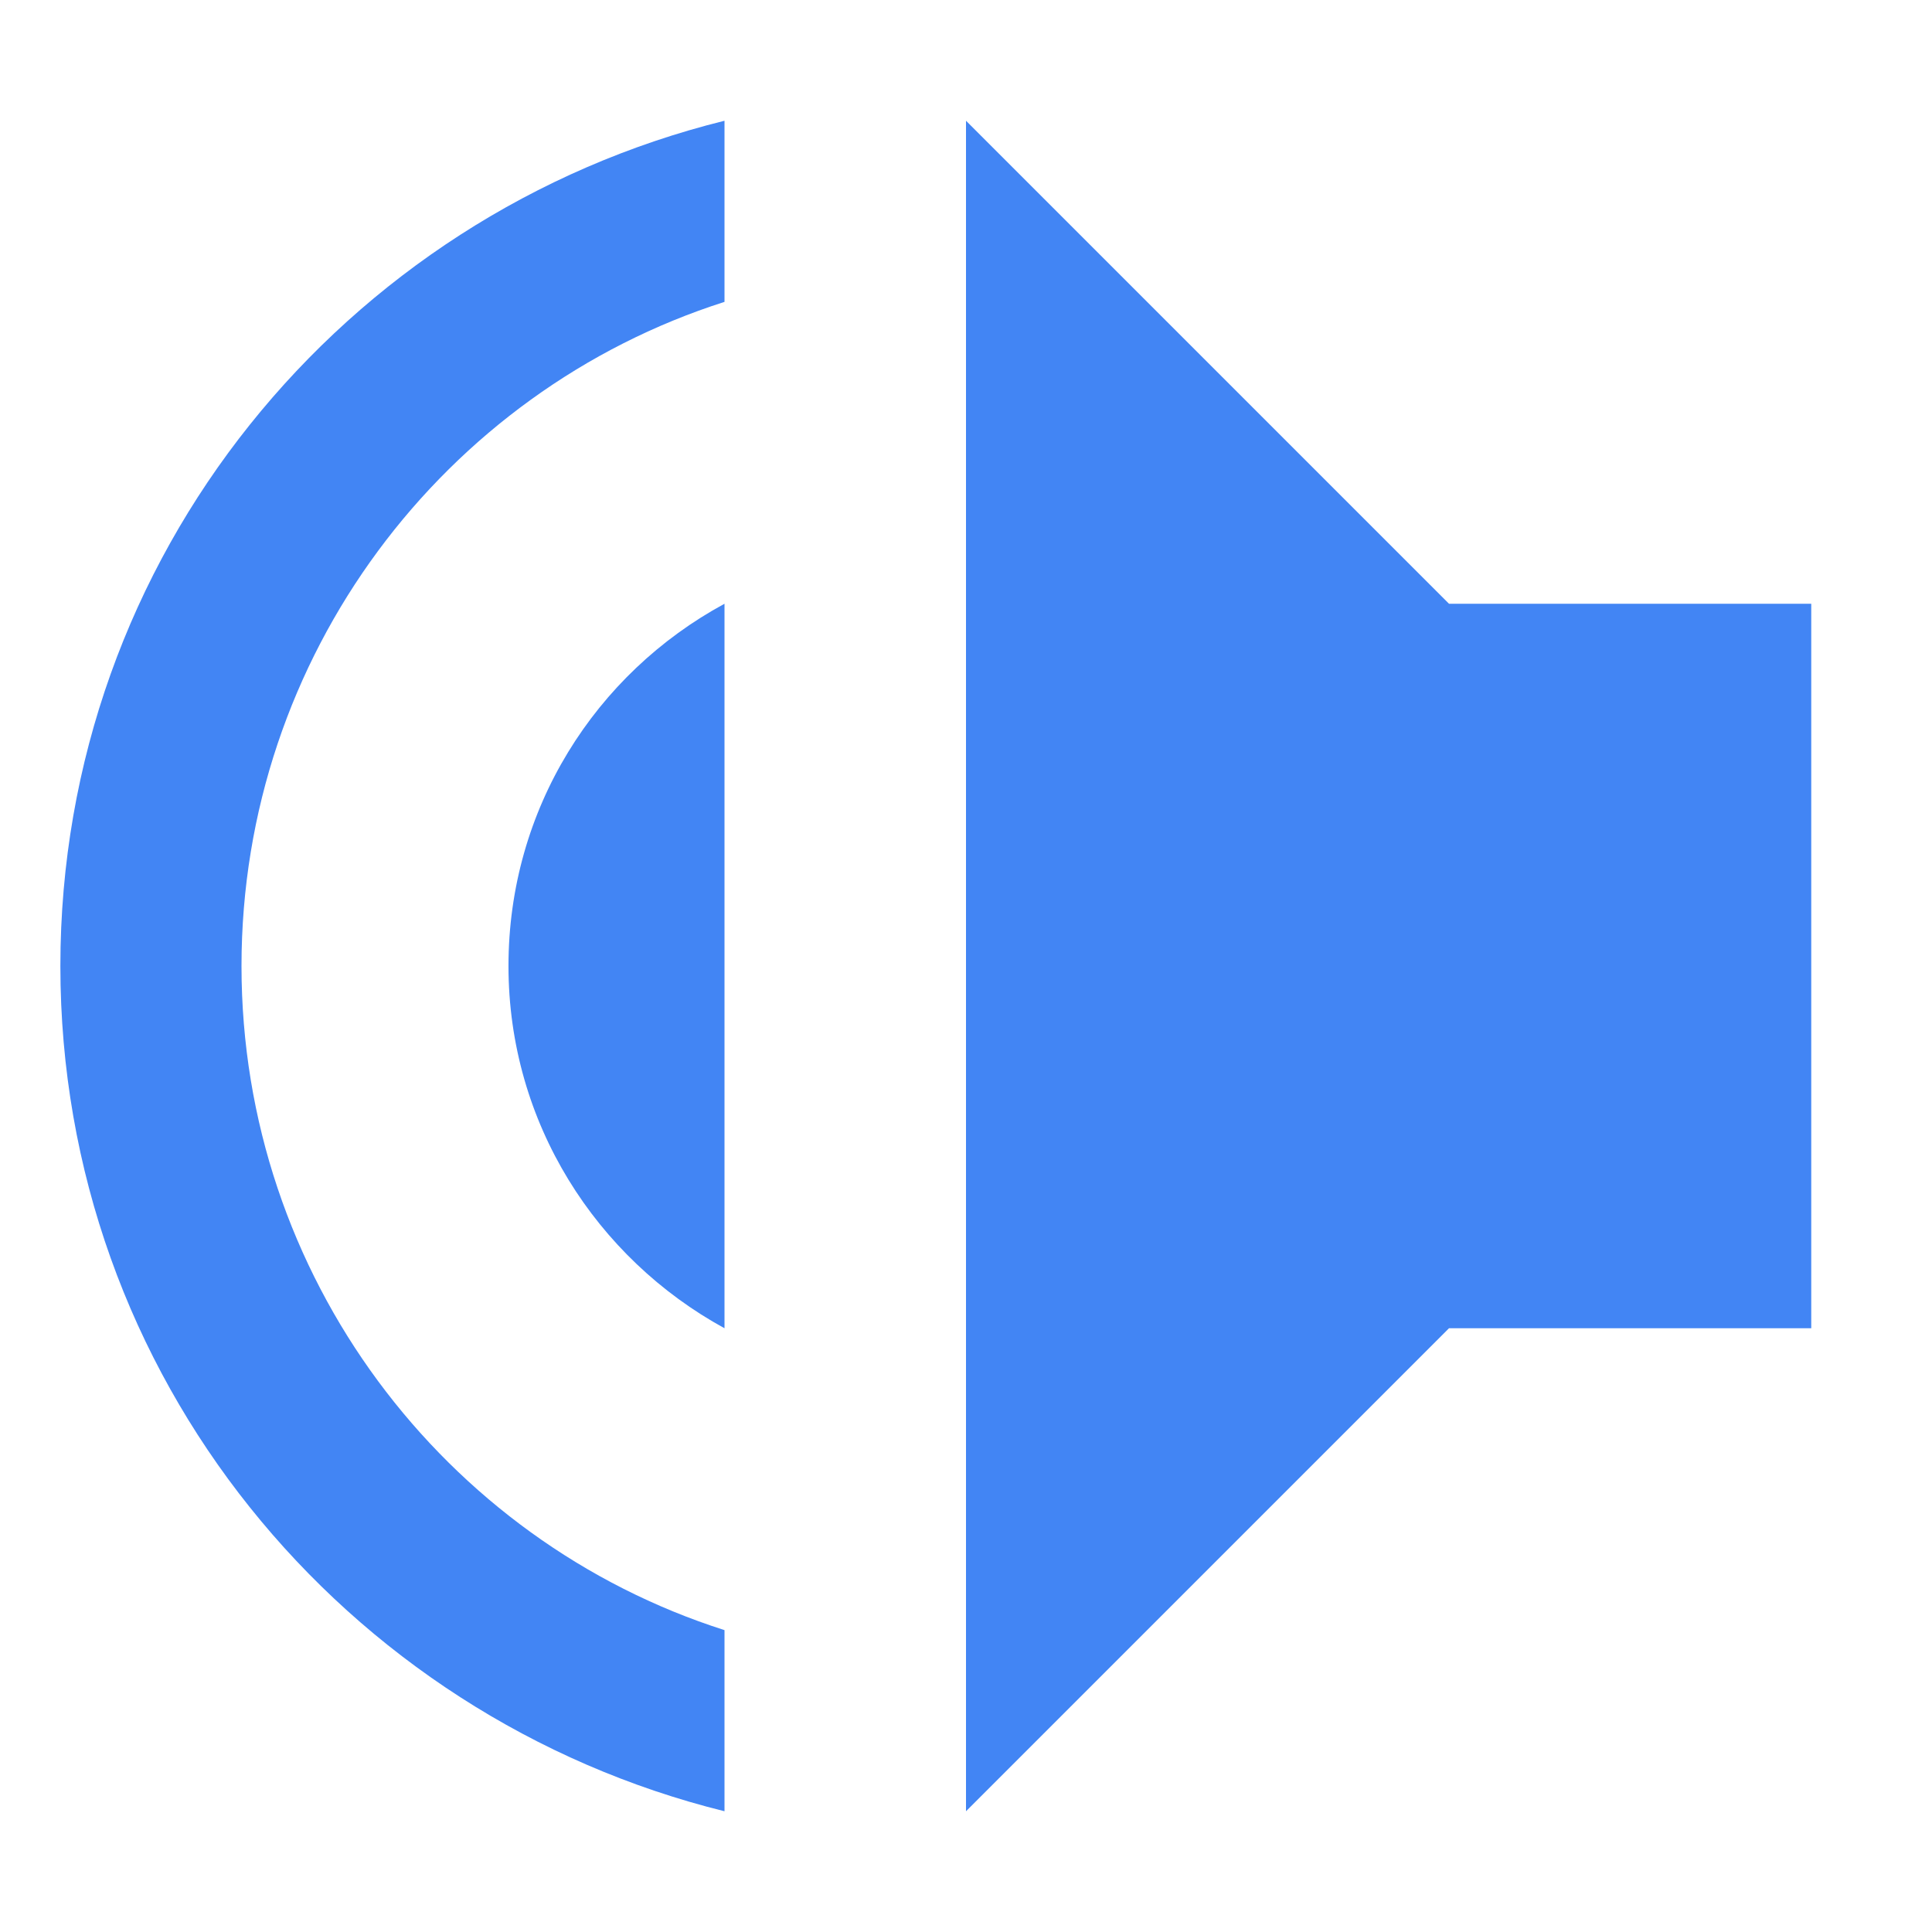
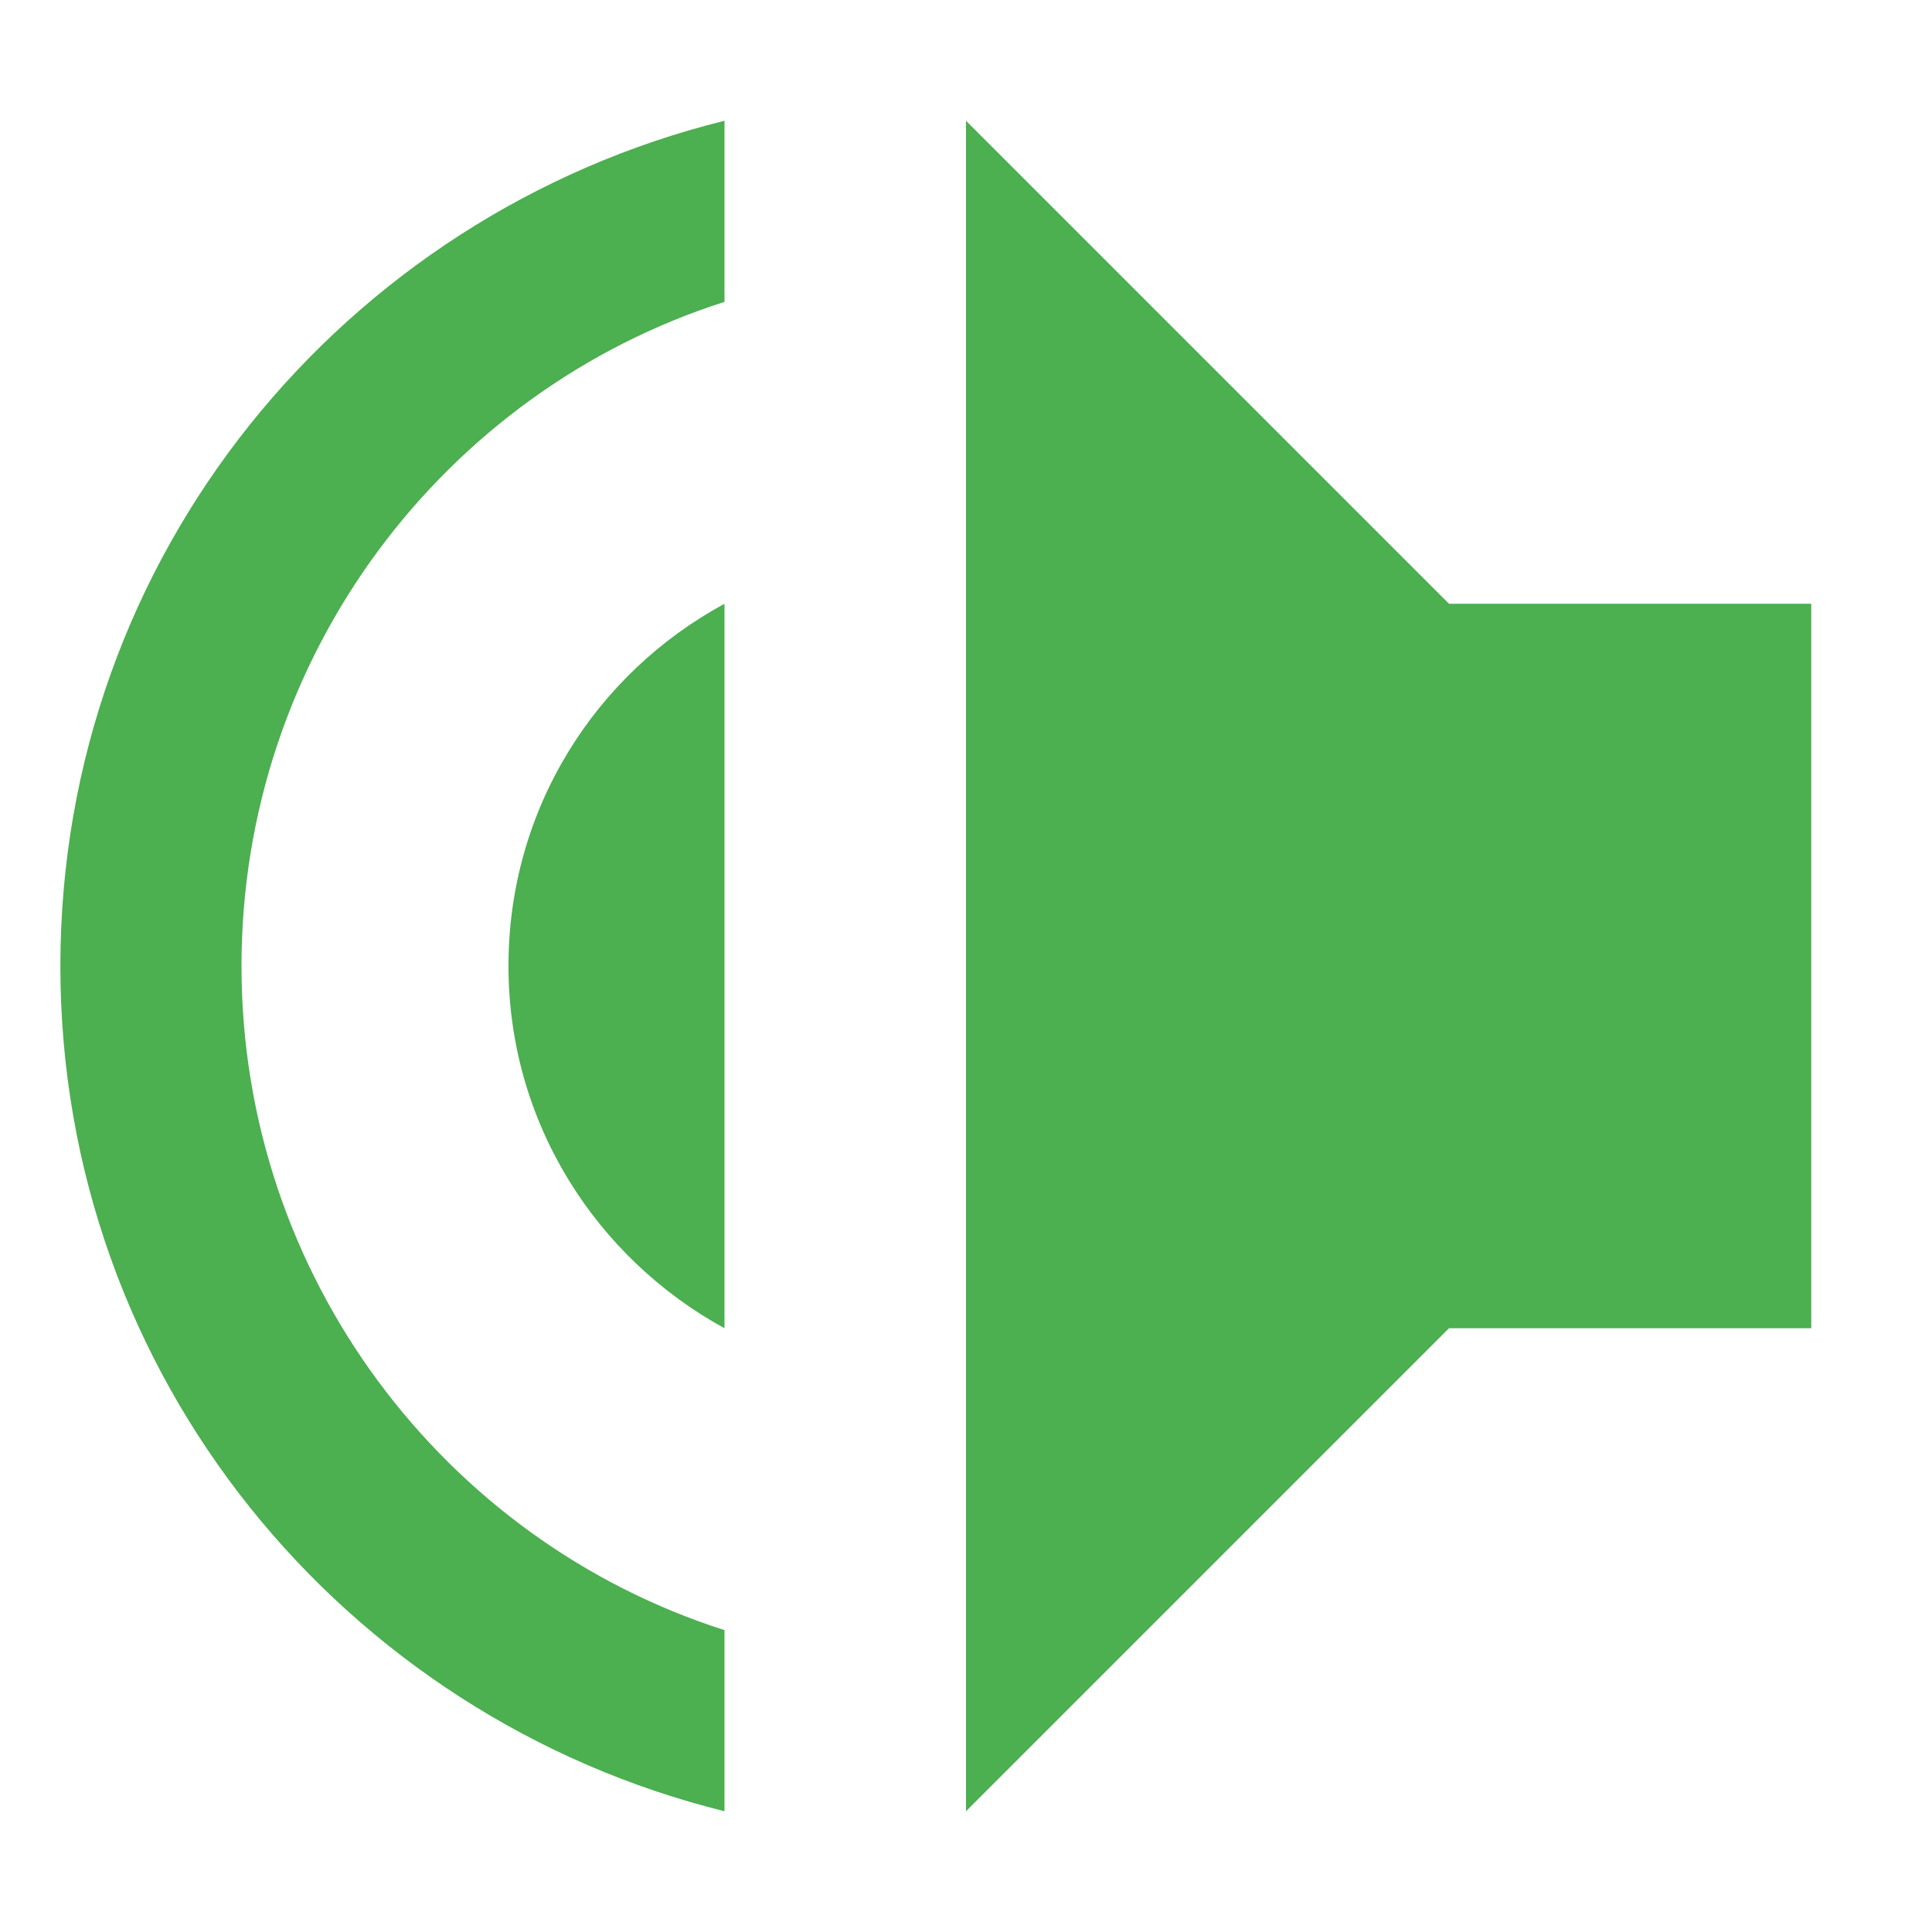
<svg xmlns="http://www.w3.org/2000/svg" width="16" height="16" version="1.1">
  <defs>
    <style id="current-color-scheme" type="text/css">
   .ColorScheme-Text { color:#dfdfdf; } .ColorScheme-Highlight { color:#4285f4; } .ColorScheme-NeutralText { color:#ff9800; } .ColorScheme-PositiveText { color:#4caf50; } .ColorScheme-NegativeText { color:#f44336; }
  </style>
  </defs>
-   <path style="fill:currentColor" class="ColorScheme-Highlight" d="M 6 1 C 2.85 1.78 0.5 4.6 0.5 8 C 0.5 11.4 2.85 14.22 6 15 L 6 13.5 C 3.68 12.76 2 10.57 2 8 C 2 5.43 3.68 3.24 6 2.5 L 6 1 z M 8 1 L 8 15 L 12 11 L 15 11 L 15 5 L 12 5 L 8 1 z M 6 5 C 4.93 5.58 4.211 6.7 4.211 8 C 4.211 9.3 4.94 10.42 6 11 L 6 5 z" />
+   <path style="fill:currentColor" class="ColorScheme-PositiveText" d="M 6 1 C 2.85 1.78 0.5 4.6 0.5 8 C 0.5 11.4 2.85 14.22 6 15 L 6 13.5 C 3.68 12.76 2 10.57 2 8 C 2 5.43 3.68 3.24 6 2.5 L 6 1 z M 8 1 L 8 15 L 12 11 L 15 11 L 15 5 L 12 5 L 8 1 z M 6 5 C 4.93 5.58 4.211 6.7 4.211 8 C 4.211 9.3 4.94 10.42 6 11 L 6 5 z" />
</svg>
